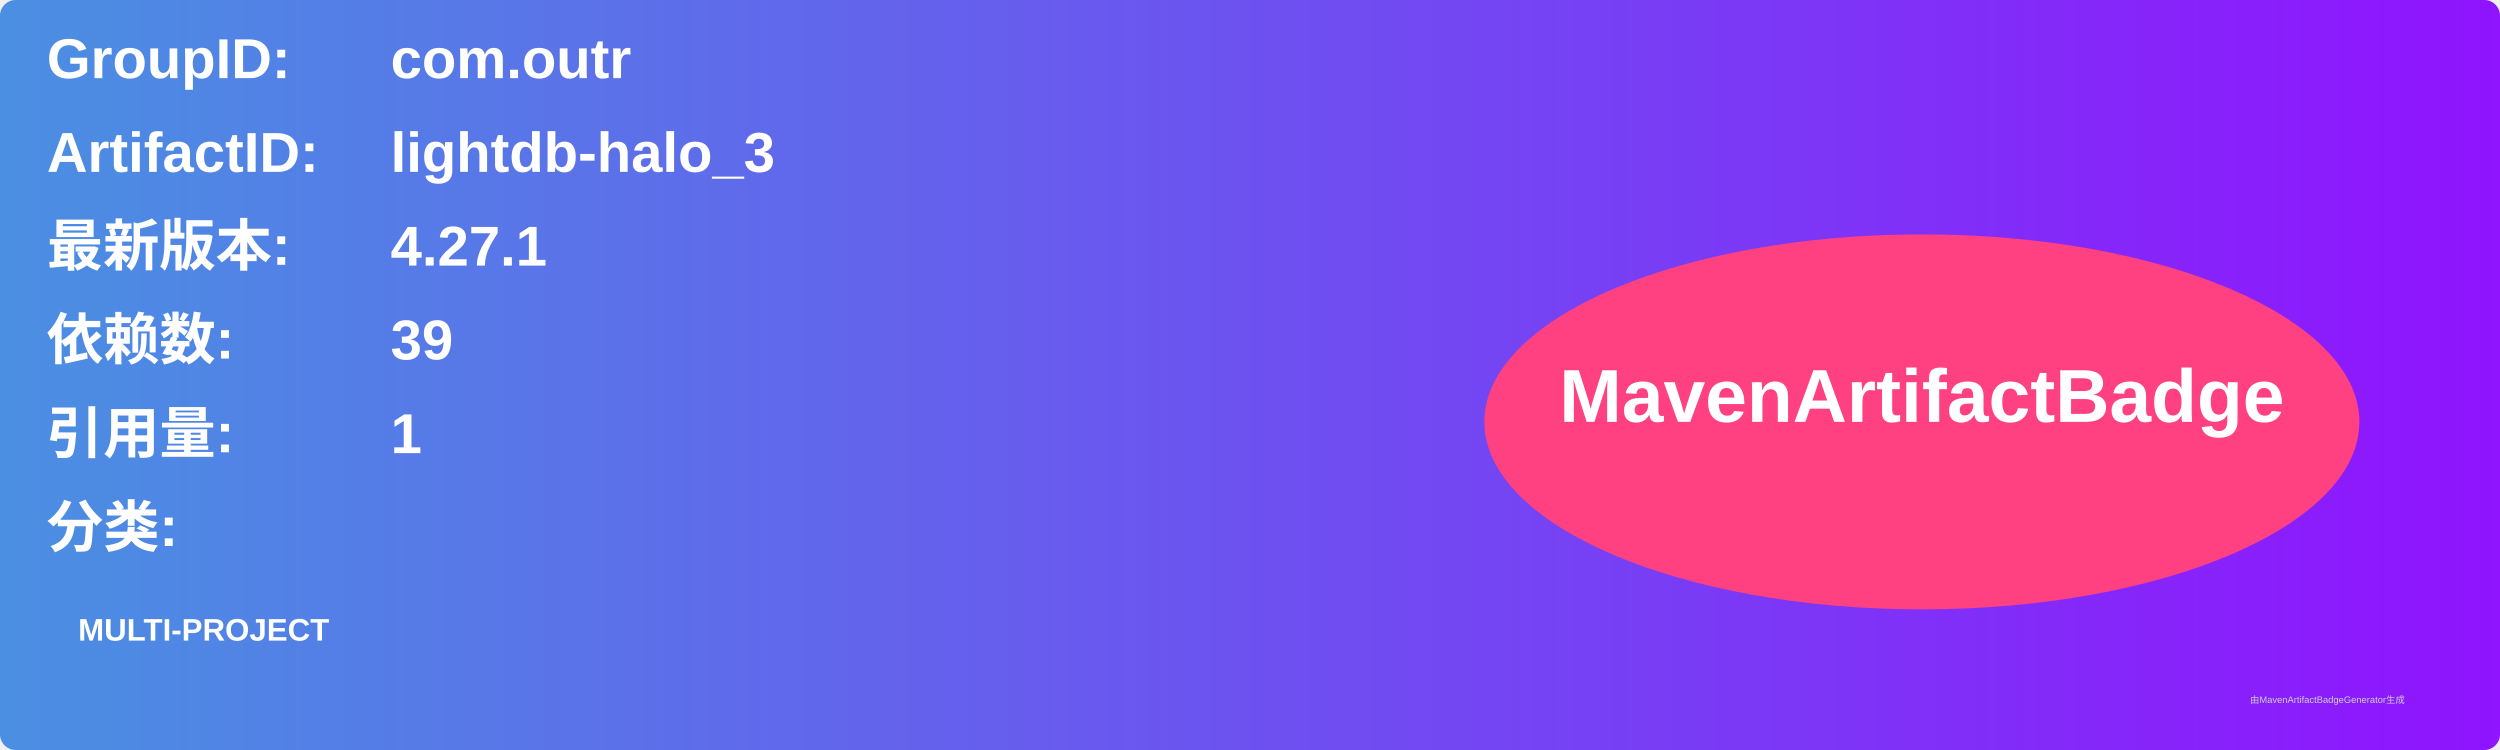
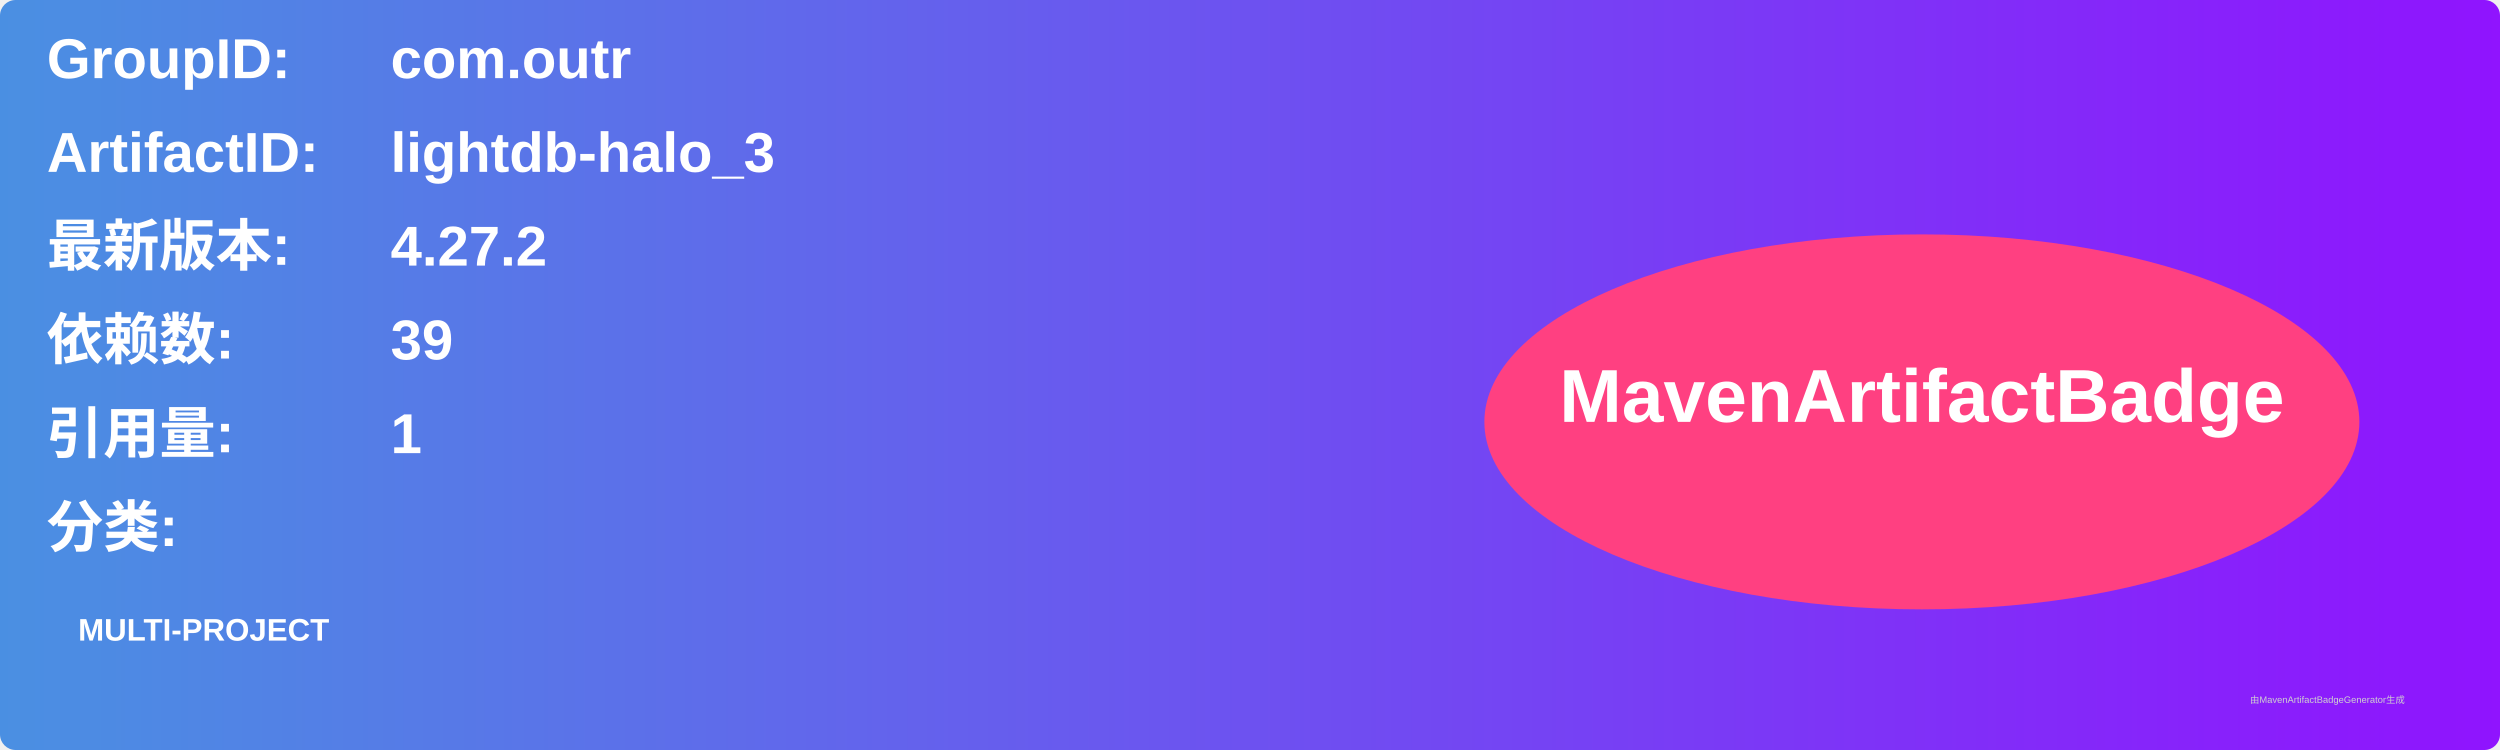
<svg xmlns="http://www.w3.org/2000/svg" width="800" height="240" viewBox="0 0 800 240">
  <linearGradient id="grad" x1="0%" y1="0%" x2="100%" y2="0%">
    <stop offset="0%" stop-color="#4a90e2" />
    <stop offset="100%" stop-color="#9013fe" />
  </linearGradient>
  <rect width="100%" height="100%" rx="5" ry="5" fill="url(#grad)" />
  <g transform="translate(15, 15)">
    <text x="0" y="10" font-family="Arial" font-size="18" fill="white" font-weight="bold" width="260">GroupID:</text>
    <text x="110" y="10" font-family="Arial" font-size="18" fill="white" font-weight="bold" width="460">com.outr</text>
    <text x="0" y="40" font-family="Arial" font-size="18" fill="white" font-weight="bold" width="260">ArtifactID:</text>
    <text x="110" y="40" font-family="Arial" font-size="18" fill="white" font-weight="bold" width="460">lightdb-halo_3</text>
    <text x="0" y="70" font-family="Arial" font-size="18" fill="white" font-weight="bold">最新版本:</text>
    <text x="110" y="70" font-family="Arial" font-size="18" fill="white" font-weight="bold">
-       <tspan font-weight="bold">4.27.1</tspan>
+       <tspan font-weight="bold">4.27.2</tspan>
    </text>
    <text x="0" y="100" font-family="Arial" font-size="18" fill="white" font-weight="bold">依赖数: </text>
    <text x="110" y="100" font-family="Arial" font-size="18" fill="white">
      <tspan font-weight="bold">39</tspan>
    </text>
    <text x="0" y="130" font-family="Arial" font-size="18" fill="white" font-weight="bold">引用量: </text>
    <text x="110" y="130" font-family="Arial" font-size="18" fill="white">
      <tspan font-weight="bold">1</tspan>
    </text>
    <text x="0" y="160" font-family="Arial" font-size="18" fill="white" font-weight="bold">分类:</text>
    <text x="10" y="190" font-family="Arial" font-size="10" fill="white">
      <tspan font-weight="bold">MULTI-PROJECT</tspan>
    </text>
    <ellipse cx="600" cy="120" rx="140" ry="60" fill="#ff4081" />
    <text x="600" y="120" text-anchor="middle" font-family="Arial" font-size="24" fill="white" font-weight="bold">MavenArtifactBadge</text>
  </g>
  <text x="720" y="225" font-family="Arial" font-size="3" fill="#d0d0d0">由MavenArtifactBadgeGenerator生成</text>
</svg>
